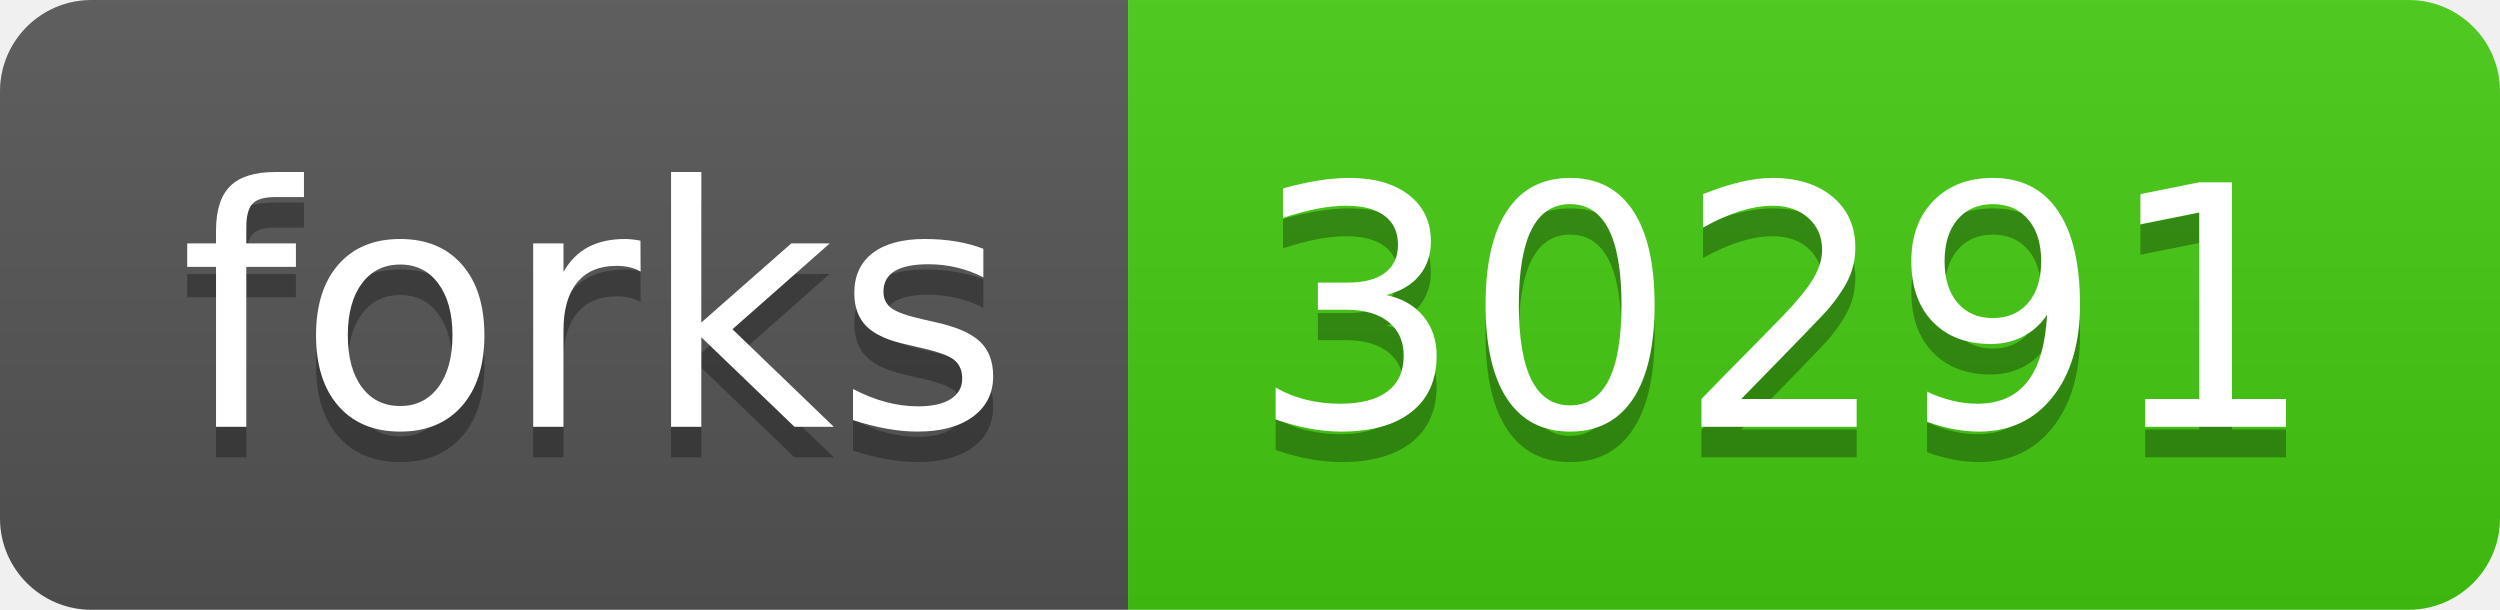
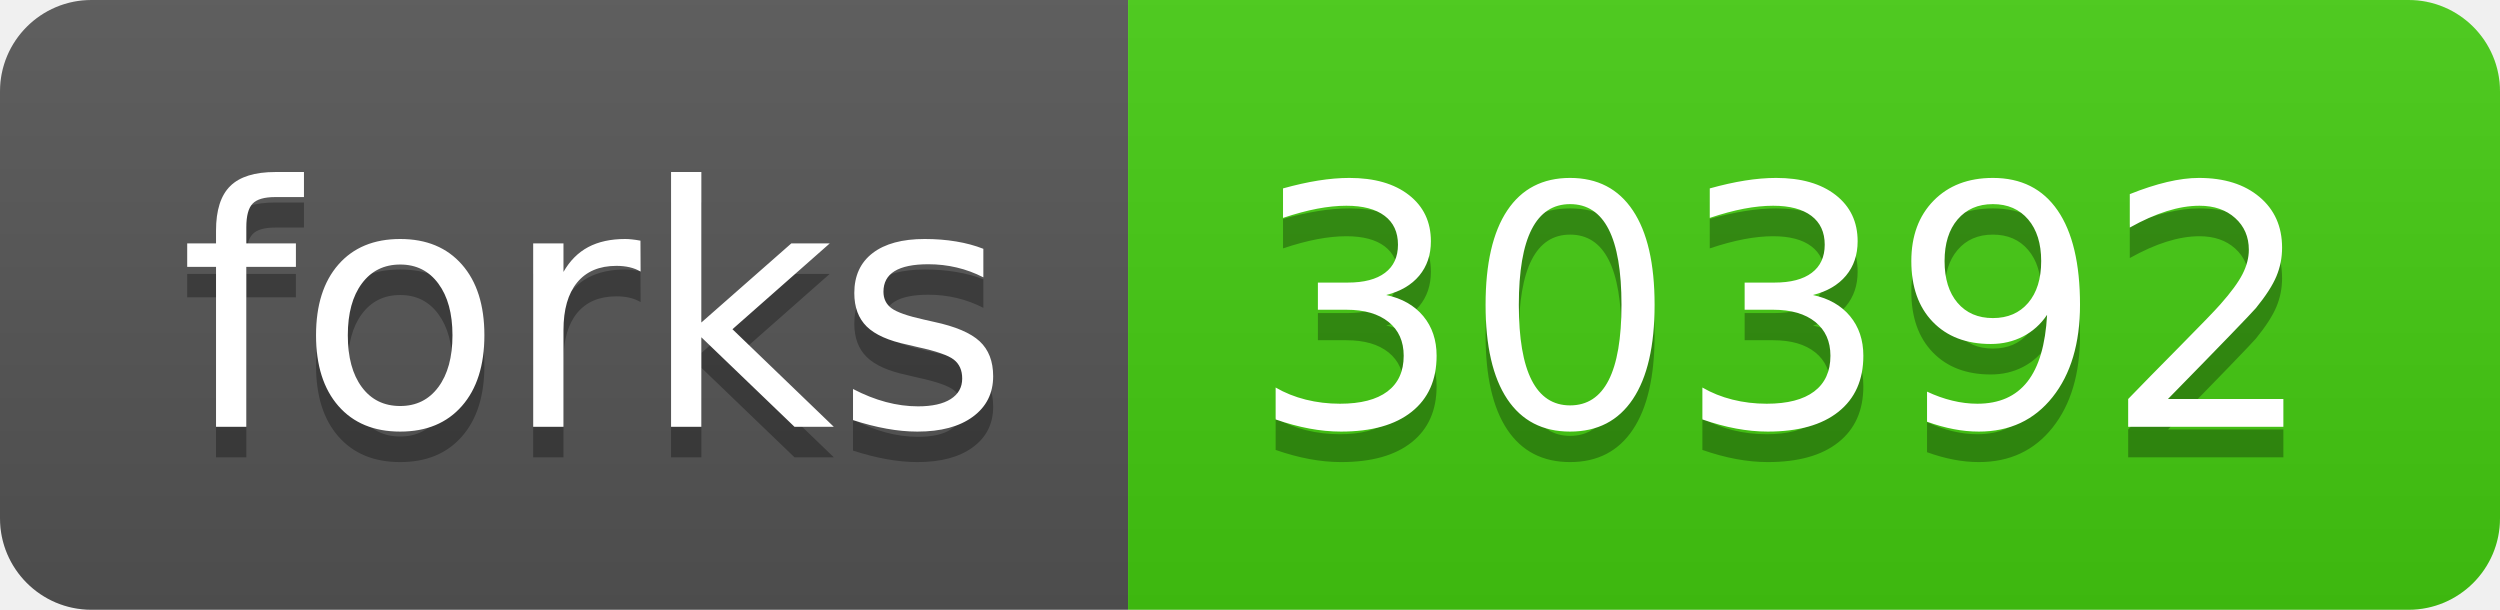
- <svg xmlns="http://www.w3.org/2000/svg" width="82" height="20" role="img" aria-label="forks: 30291">
+ <svg xmlns="http://www.w3.org/2000/svg" width="82" height="20" role="img" aria-label="forks: 30392">
  <linearGradient id="s" x2="0" y2="100%">
    <stop offset="0" stop-color="#bbb" stop-opacity=".1" />
    <stop offset="1" stop-opacity=".1" />
  </linearGradient>
  <clipPath id="r">
    <rect width="82" height="20" rx="3" fill="#fff" />
  </clipPath>
  <g clip-path="url(#r)">
    <rect width="37" height="20" fill="#555" />
    <rect x="37" width="45" height="20" fill="#4c1" />
    <rect width="82" height="20" fill="url(#s)" />
  </g>
  <g fill="#fff" text-anchor="middle" font-family="Verdana,Geneva,DejaVu Sans,sans-serif" text-rendering="geometricPrecision" font-size="110">
    <text aria-hidden="true" x="195" y="150" fill="#010101" fill-opacity=".3" transform="scale(.1)" textLength="270">forks</text>
    <text x="195" y="140" transform="scale(.1)" fill="#fff" textLength="270">forks</text>
-     <text aria-hidden="true" x="585" y="150" fill="#010101" fill-opacity=".3" transform="scale(.1)" textLength="350">30291</text>
-     <text x="585" y="140" transform="scale(.1)" fill="#fff" textLength="350">30291</text>
+     <text aria-hidden="true" x="585" y="150" fill="#010101" fill-opacity=".3" transform="scale(.1)" textLength="350">30392</text>
+     <text x="585" y="140" transform="scale(.1)" fill="#fff" textLength="350">30392</text>
  </g>
</svg>
